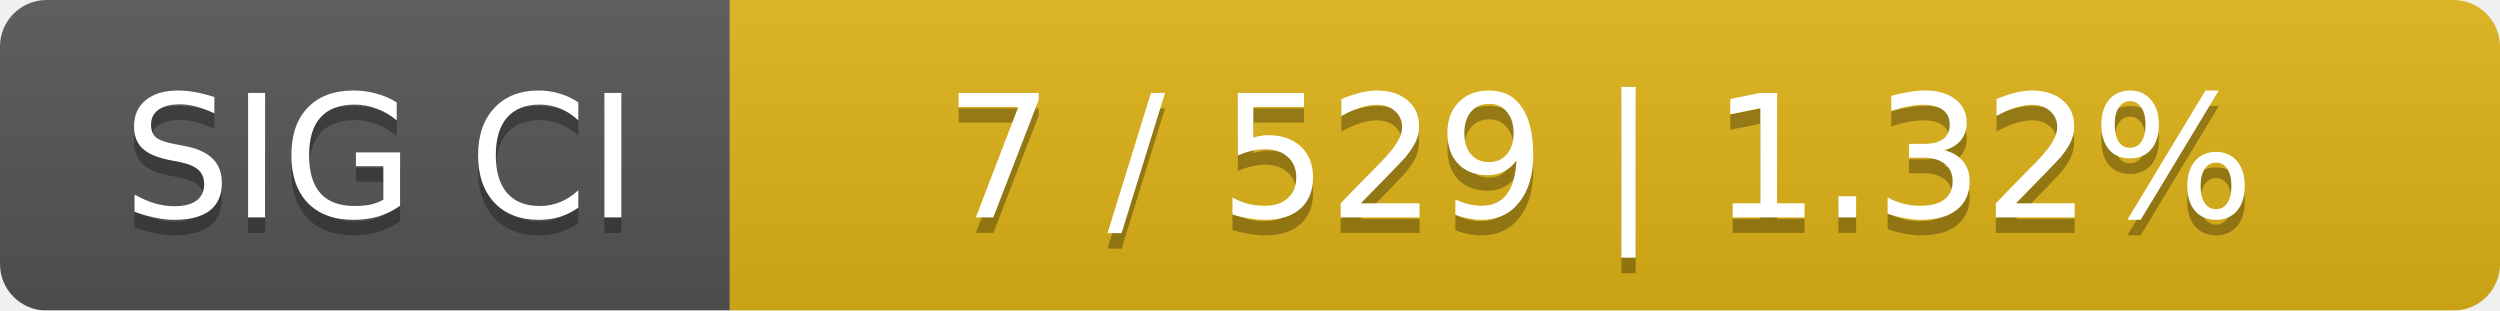
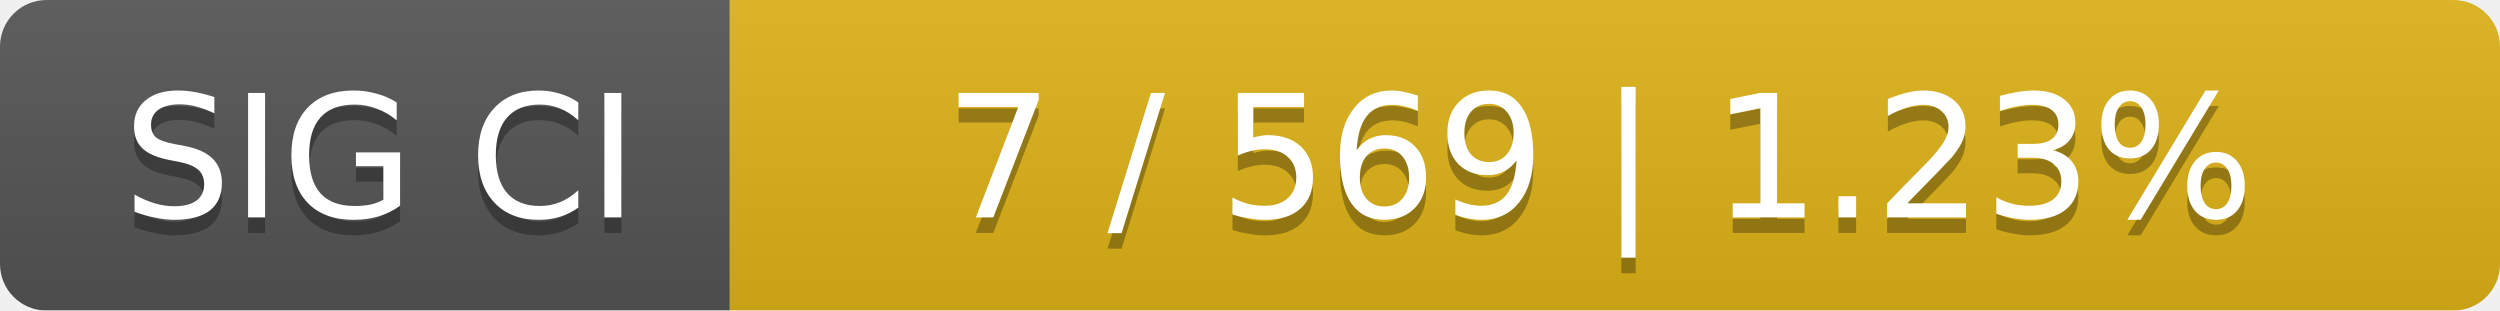
<svg xmlns="http://www.w3.org/2000/svg" width="161" height="20">
  <linearGradient id="smooth" x2="0" y2="100%">
    <stop offset="0" stop-color="#bbb" stop-opacity=".1" />
    <stop offset="1" stop-opacity=".1" />
  </linearGradient>
  <mask id="round">
    <rect width="161" height="20" rx="3" fill="#fff" />
  </mask>
  <g mask="url(#round)">
    <rect width="47" height="20" fill="#555" />
    <rect x="47" width="114" height="20" fill="#dfb317" />
    <rect width="161" height="20" fill="url(#smooth)" />
  </g>
  <g fill="#fff" text-anchor="middle" font-family="DejaVu Sans,Verdana,Geneva,sans-serif" font-size="11">
    <text x="24.5" y="15" fill="#010101" fill-opacity=".3">SIG CI</text>
    <text x="24.5" y="14">SIG CI</text>
-     <text x="103" y="15" fill="#010101" fill-opacity=".3">7 / 529    |    1.32%</text>
-     <text x="103" y="14">7 / 529    |    1.32%</text>
+     <text x="103" y="15" fill="#010101" fill-opacity=".3">7 / 569    |    1.23%</text>
+     <text x="103" y="14">7 / 569    |    1.23%</text>
  </g>
</svg>
